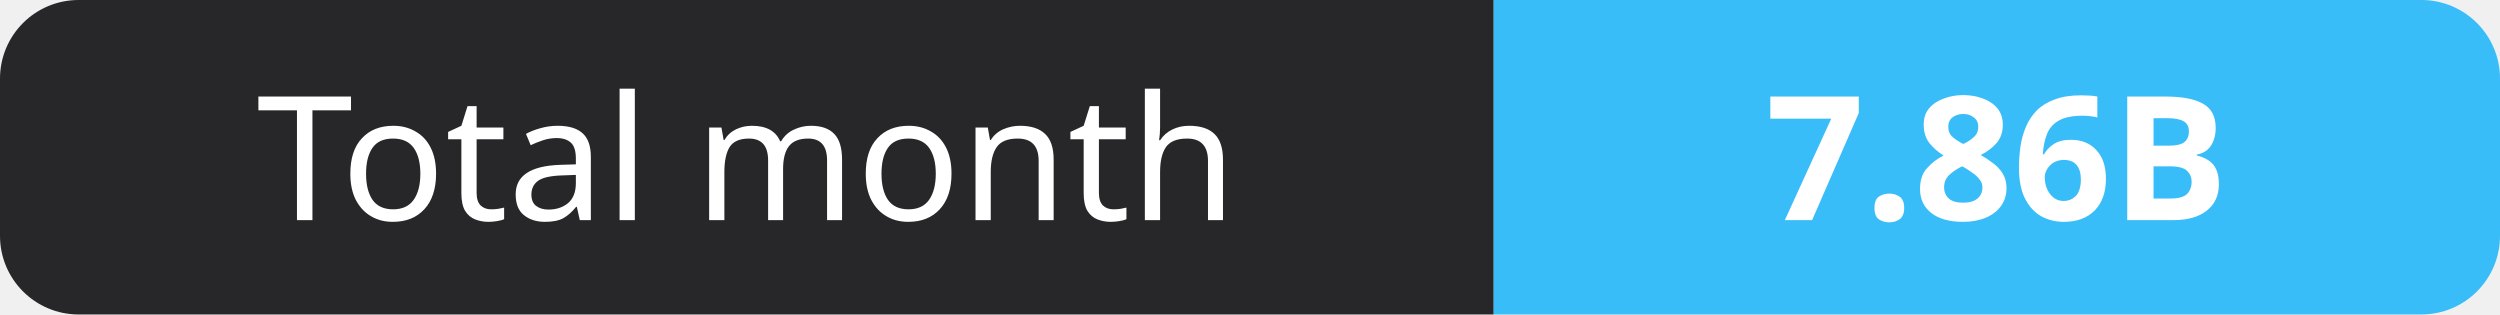
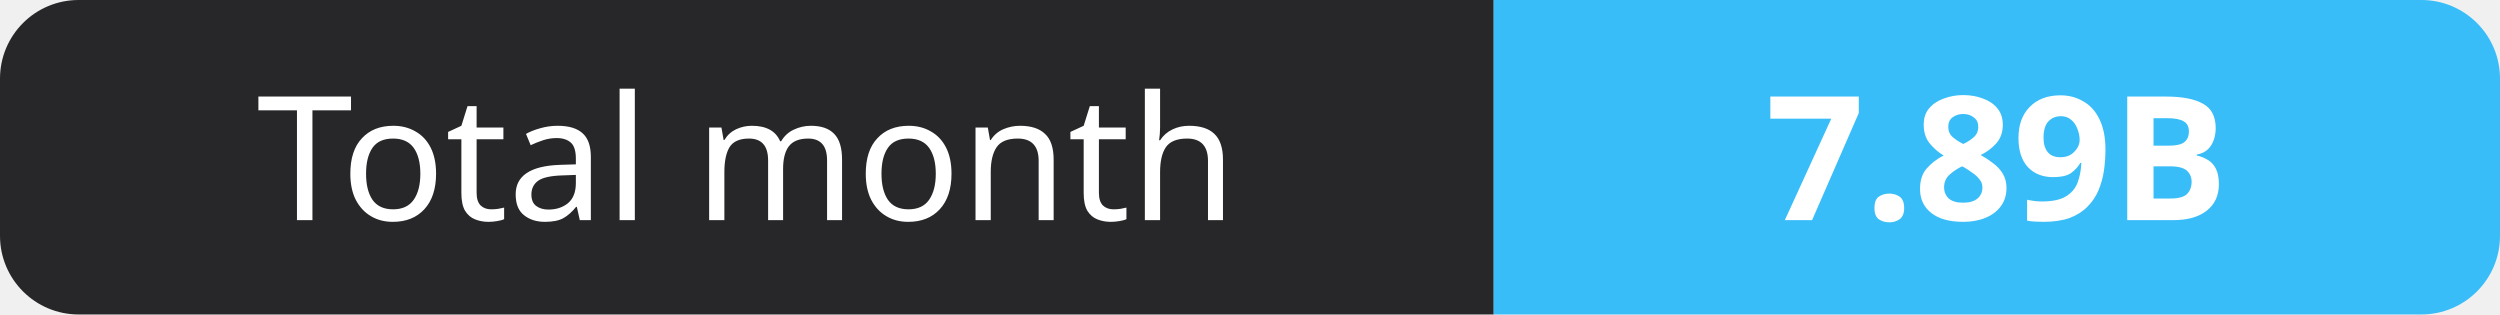
- <svg xmlns="http://www.w3.org/2000/svg" width="159" height="20" role="img" aria-label="Total month: 7.86B">
+ <svg xmlns="http://www.w3.org/2000/svg" width="159" height="20" role="img" aria-label="Total month: 7.89B">
  <clipPath id="r">
    <rect width="159" height="20" rx="5" fill="#fff" />
  </clipPath>
  <g clip-path="url(#r)">
    <rect width="95" height="20" fill="#27272a" />
    <rect x="95" width="64" height="20" fill="#38bdf8" />
  </g>
  <g fill="#fff" text-anchor="middle" font-family="Verdana,Geneva,sans-serif" font-size="11">
    <text x="47.5" y="14">Total month</text>
-     <text x="127.0" y="14" font-weight="700">7.86B</text>
+     <text x="127.0" y="14" font-weight="700">7.89B</text>
  </g>
</svg>
